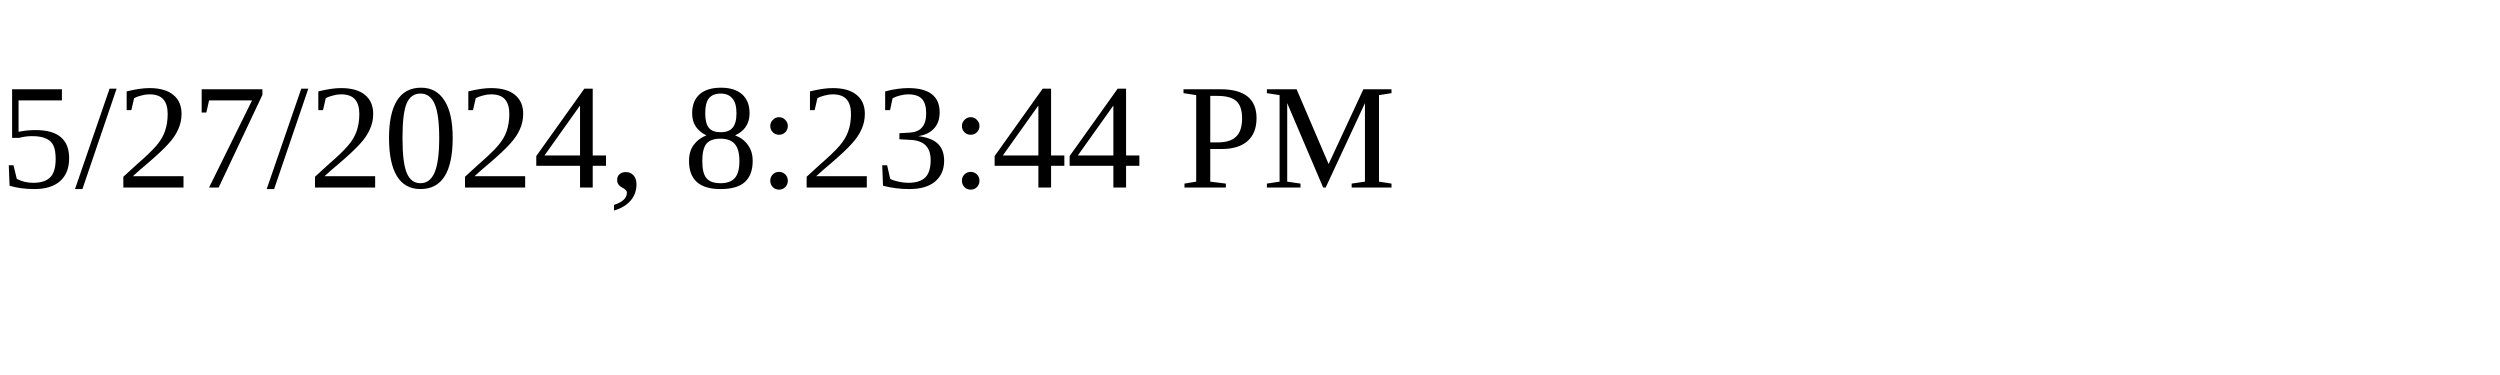
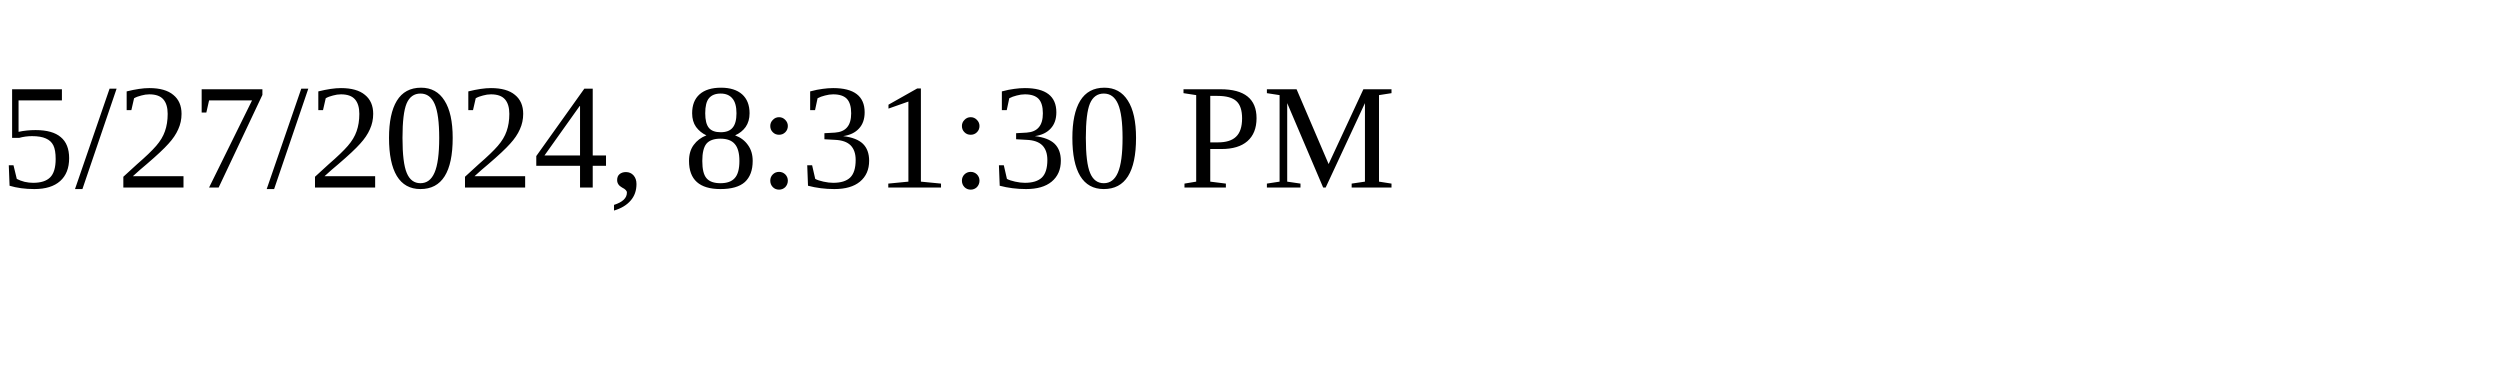
<svg xmlns="http://www.w3.org/2000/svg" height="30" width="200">
-   <text x="0" y="15">5/27/2024, 8:23:44 PM</text>
+   <text x="0" y="15">5/27/2024, 8:31:30 PM</text>
</svg>
